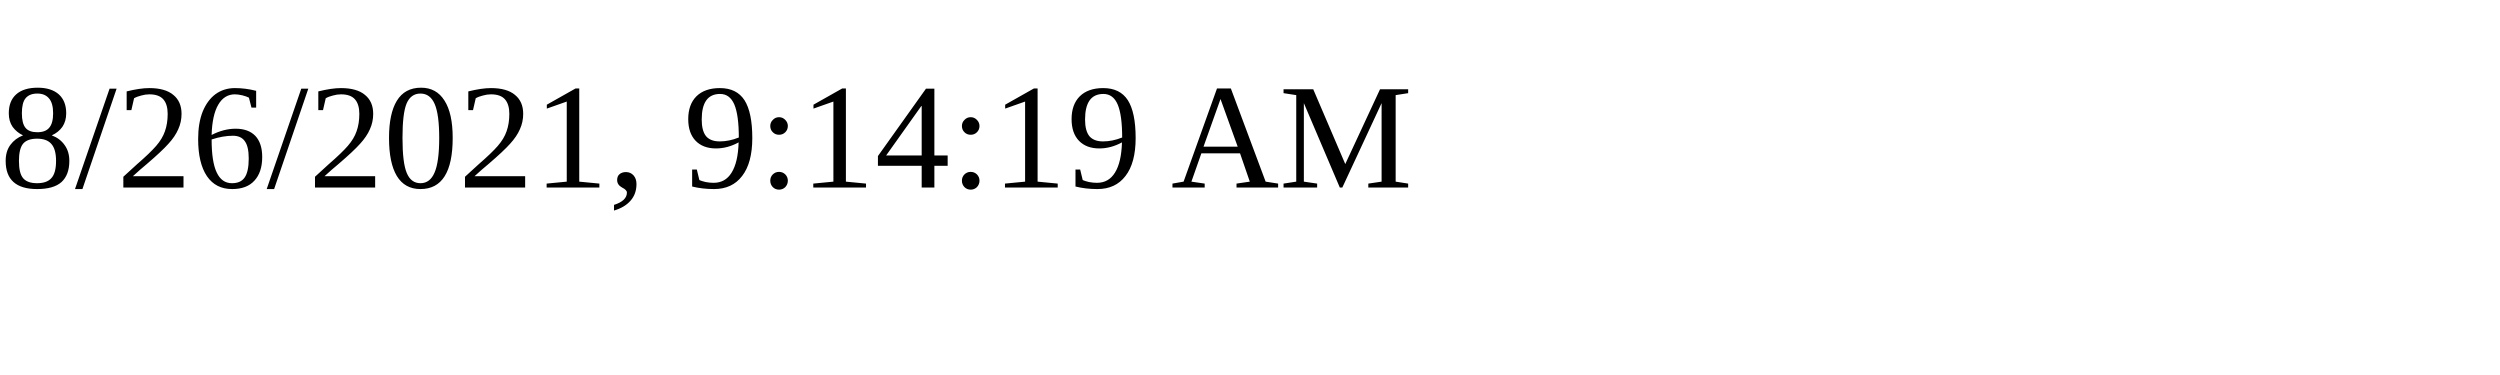
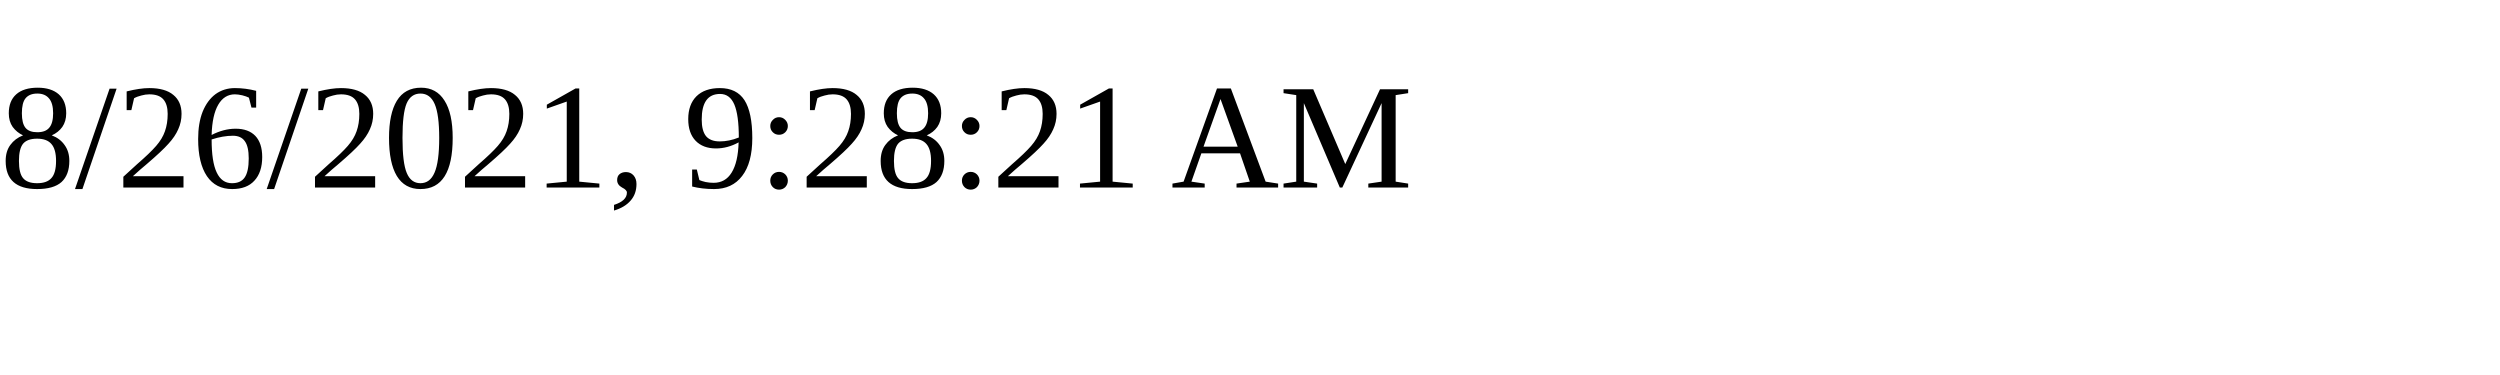
<svg xmlns="http://www.w3.org/2000/svg" height="30" width="200">
-   <text x="0" y="15">8/26/2021, 9:14:19 AM</text>
+   <text x="0" y="15">8/26/2021, 9:28:21 AM</text>
</svg>
